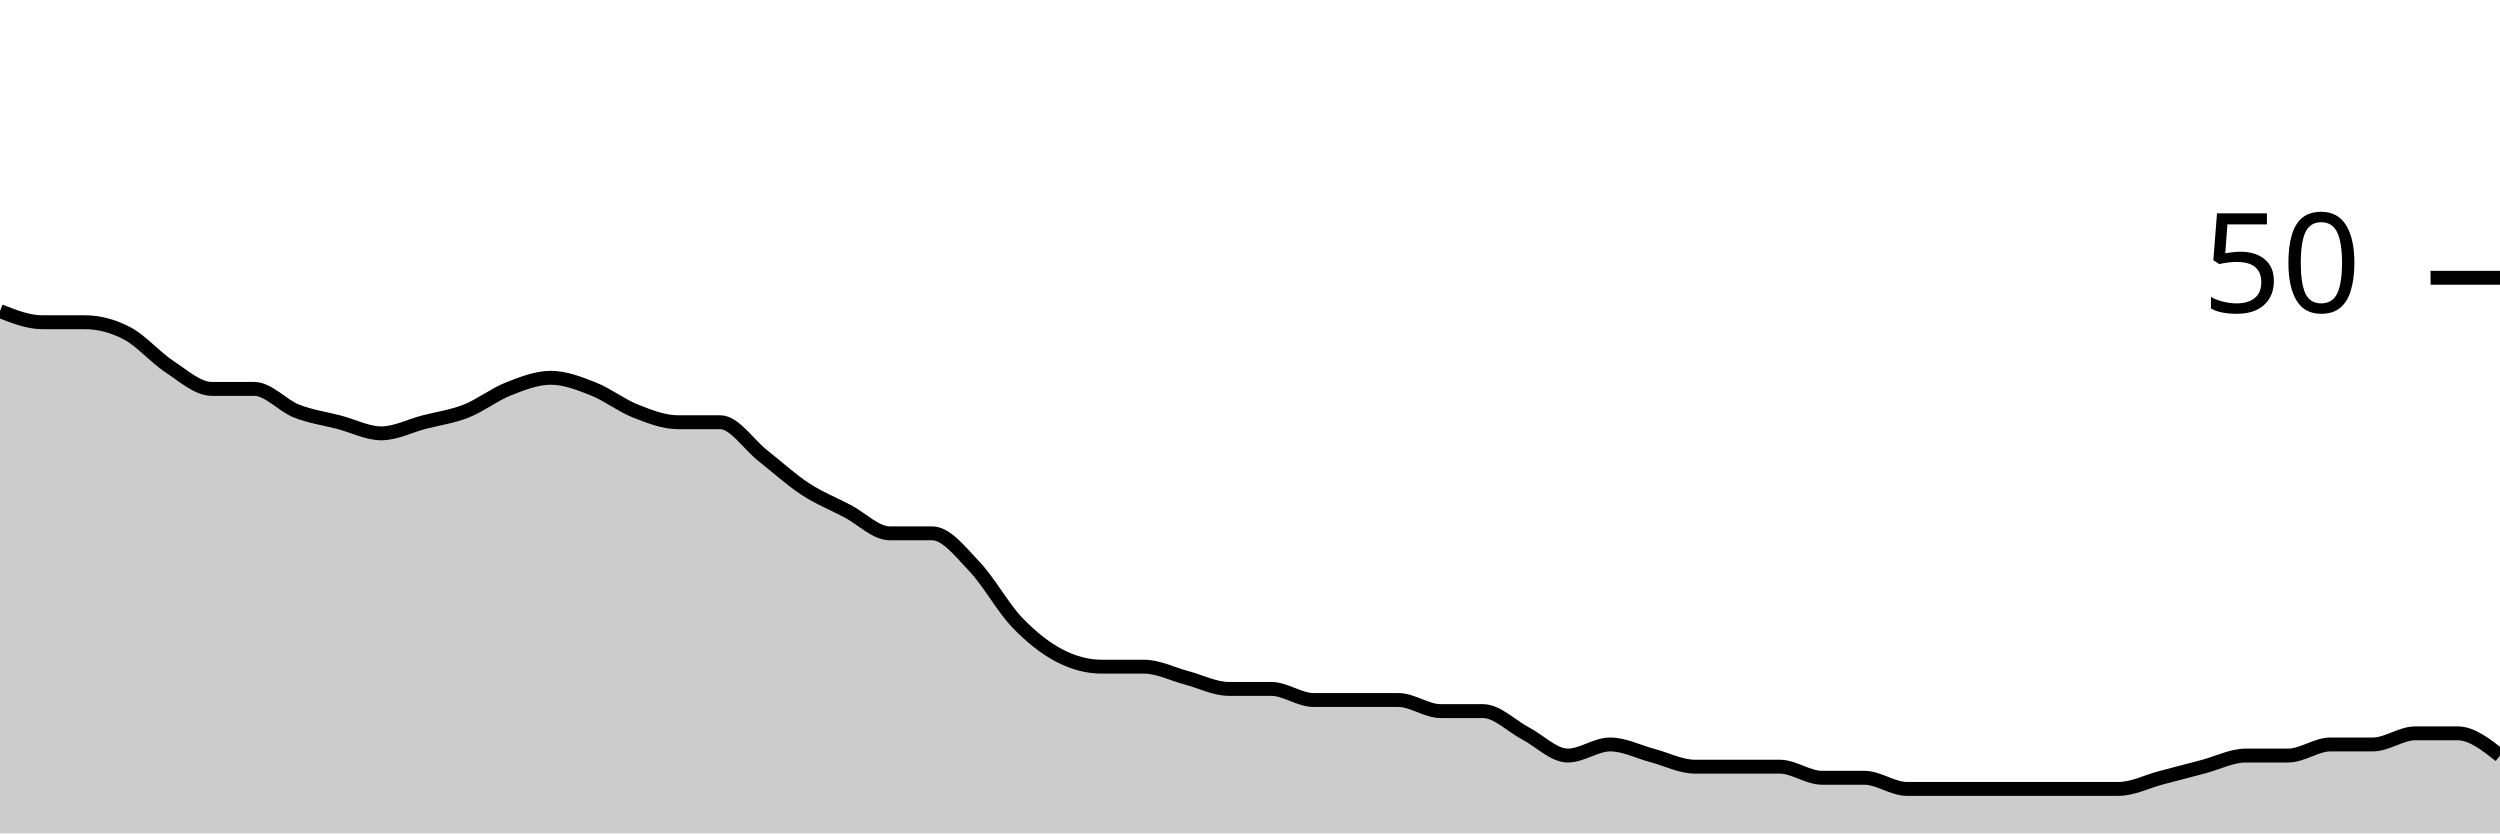
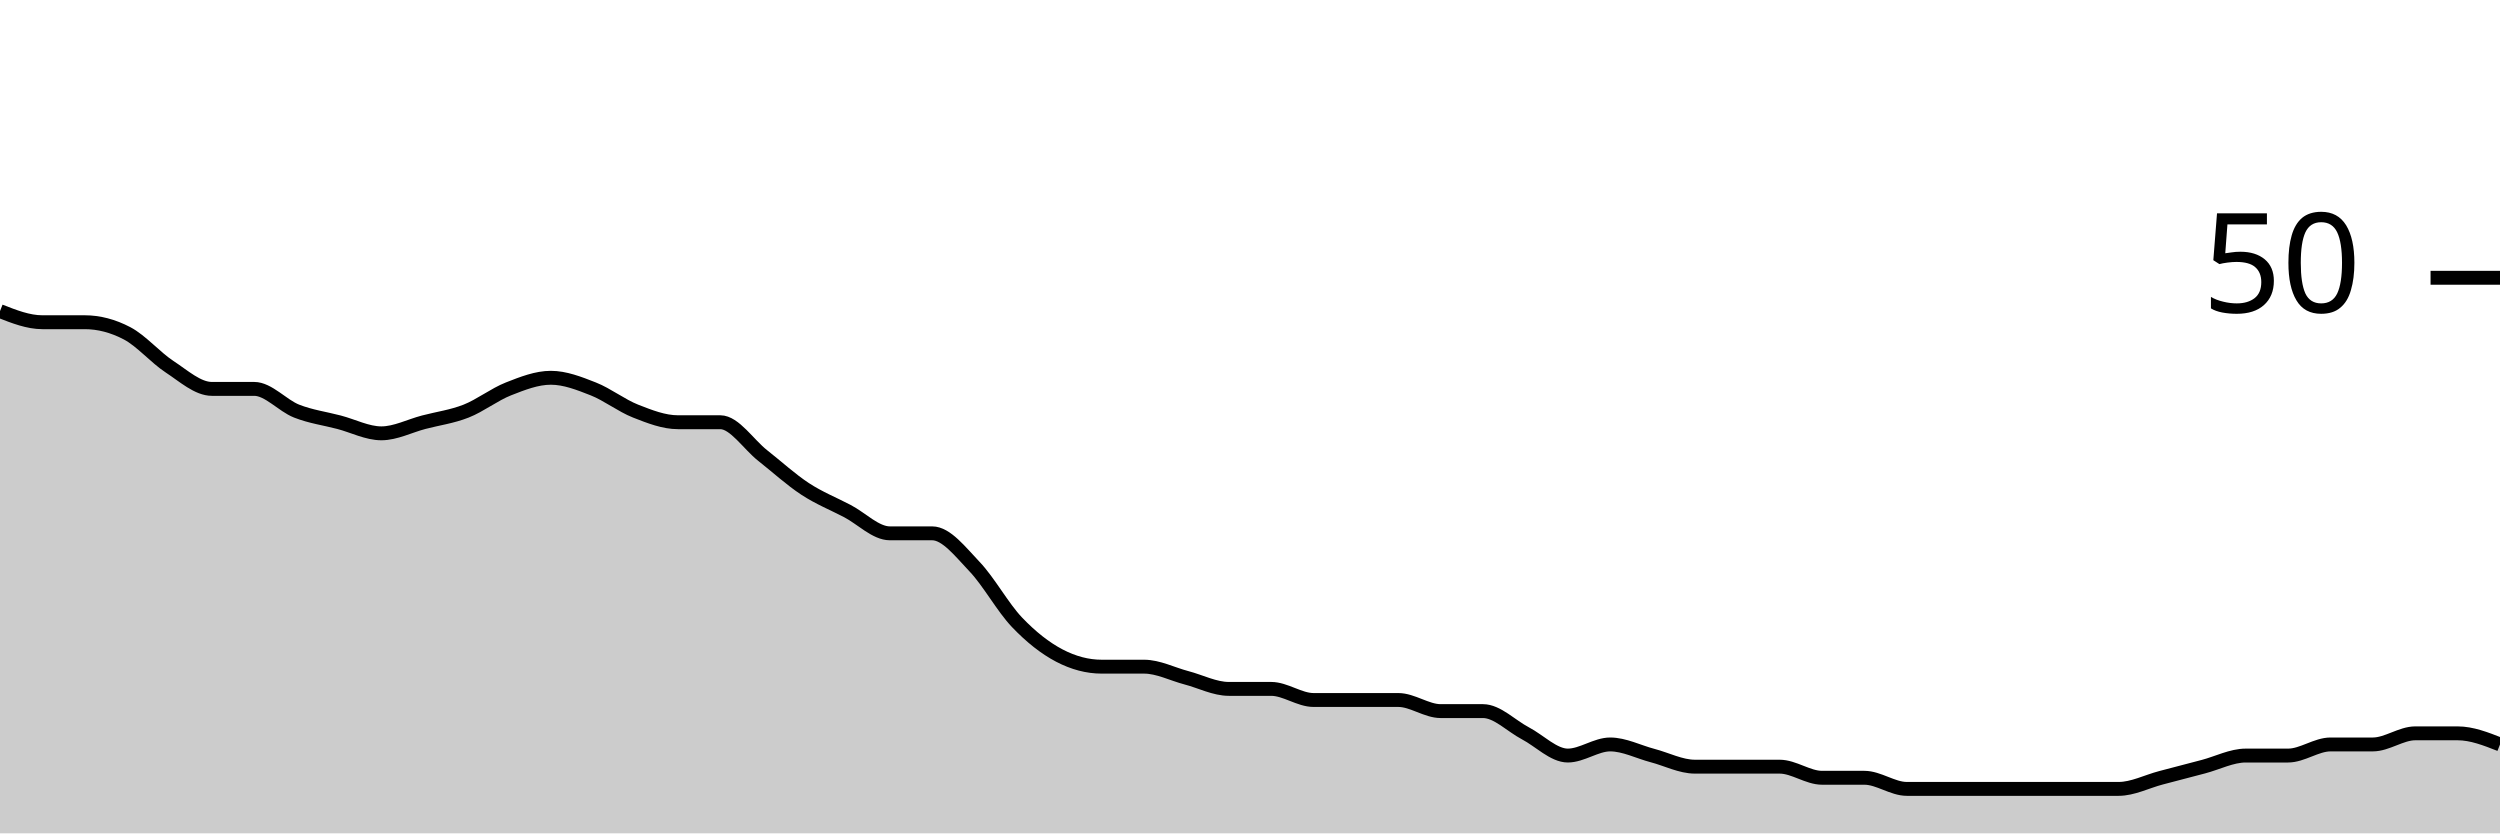
<svg xmlns="http://www.w3.org/2000/svg" viewBox="0 0 180 60">
  <g transform="translate(0,20)">
-     <path class="area" fill="rgba(0, 0, 0, 0.2)" d="M0,2.4C1.017,2.8,2.034,3.2,3.051,3.2C4.068,3.2,5.085,3.2,6.102,3.2C7.119,3.2,8.136,3.467,9.153,4C10.169,4.533,11.186,5.733,12.203,6.4C13.22,7.067,14.237,8,15.254,8C16.271,8,17.288,8,18.305,8C19.322,8,20.339,9.2,21.356,9.6C22.373,10,23.39,10.133,24.407,10.4C25.424,10.667,26.441,11.2,27.458,11.2C28.475,11.2,29.492,10.667,30.508,10.4C31.525,10.133,32.542,10,33.559,9.6C34.576,9.2,35.593,8.4,36.61,8C37.627,7.6,38.644,7.2,39.661,7.2C40.678,7.2,41.695,7.6,42.712,8C43.729,8.4,44.746,9.2,45.763,9.6C46.78,10,47.797,10.4,48.814,10.4C49.831,10.4,50.847,10.4,51.864,10.4C52.881,10.4,53.898,12,54.915,12.8C55.932,13.6,56.949,14.533,57.966,15.2C58.983,15.867,60,16.267,61.017,16.8C62.034,17.333,63.051,18.4,64.068,18.4C65.085,18.4,66.102,18.4,67.119,18.4C68.136,18.4,69.153,19.733,70.169,20.8C71.186,21.867,72.203,23.733,73.22,24.8C74.237,25.867,75.254,26.667,76.271,27.2C77.288,27.733,78.305,28,79.322,28C80.339,28,81.356,28,82.373,28C83.39,28,84.407,28.533,85.424,28.8C86.441,29.067,87.458,29.6,88.475,29.6C89.492,29.6,90.508,29.6,91.525,29.6C92.542,29.6,93.559,30.4,94.576,30.4C95.593,30.4,96.61,30.4,97.627,30.4C98.644,30.4,99.661,30.4,100.678,30.4C101.695,30.4,102.712,31.2,103.729,31.2C104.746,31.2,105.763,31.2,106.78,31.2C107.797,31.2,108.814,32.267,109.831,32.8C110.847,33.333,111.864,34.4,112.881,34.4C113.898,34.4,114.915,33.6,115.932,33.6C116.949,33.6,117.966,34.133,118.983,34.4C120,34.667,121.017,35.2,122.034,35.2C123.051,35.2,124.068,35.2,125.085,35.2C126.102,35.2,127.119,35.2,128.136,35.2C129.153,35.2,130.169,36,131.186,36C132.203,36,133.22,36,134.237,36C135.254,36,136.271,36.8,137.288,36.8C138.305,36.8,139.322,36.8,140.339,36.8C141.356,36.8,142.373,36.8,143.39,36.8C144.407,36.8,145.424,36.8,146.441,36.8C147.458,36.8,148.475,36.8,149.492,36.8C150.508,36.8,151.525,36.8,152.542,36.8C153.559,36.8,154.576,36.267,155.593,36C156.61,35.733,157.627,35.467,158.644,35.2C159.661,34.933,160.678,34.4,161.695,34.4C162.712,34.4,163.729,34.4,164.746,34.4C165.763,34.4,166.78,33.6,167.797,33.6C168.814,33.6,169.831,33.6,170.847,33.6C171.864,33.6,172.881,32.8,173.898,32.8C174.915,32.8,175.932,32.8,176.949,32.8C177.966,32.8,178.983,33.6,180,34.4L180,40C178.983,40,177.966,40,176.949,40C175.932,40,174.915,40,173.898,40C172.881,40,171.864,40,170.847,40C169.831,40,168.814,40,167.797,40C166.78,40,165.763,40,164.746,40C163.729,40,162.712,40,161.695,40C160.678,40,159.661,40,158.644,40C157.627,40,156.61,40,155.593,40C154.576,40,153.559,40,152.542,40C151.525,40,150.508,40,149.492,40C148.475,40,147.458,40,146.441,40C145.424,40,144.407,40,143.39,40C142.373,40,141.356,40,140.339,40C139.322,40,138.305,40,137.288,40C136.271,40,135.254,40,134.237,40C133.22,40,132.203,40,131.186,40C130.169,40,129.153,40,128.136,40C127.119,40,126.102,40,125.085,40C124.068,40,123.051,40,122.034,40C121.017,40,120,40,118.983,40C117.966,40,116.949,40,115.932,40C114.915,40,113.898,40,112.881,40C111.864,40,110.847,40,109.831,40C108.814,40,107.797,40,106.78,40C105.763,40,104.746,40,103.729,40C102.712,40,101.695,40,100.678,40C99.661,40,98.644,40,97.627,40C96.61,40,95.593,40,94.576,40C93.559,40,92.542,40,91.525,40C90.508,40,89.492,40,88.475,40C87.458,40,86.441,40,85.424,40C84.407,40,83.39,40,82.373,40C81.356,40,80.339,40,79.322,40C78.305,40,77.288,40,76.271,40C75.254,40,74.237,40,73.22,40C72.203,40,71.186,40,70.169,40C69.153,40,68.136,40,67.119,40C66.102,40,65.085,40,64.068,40C63.051,40,62.034,40,61.017,40C60,40,58.983,40,57.966,40C56.949,40,55.932,40,54.915,40C53.898,40,52.881,40,51.864,40C50.847,40,49.831,40,48.814,40C47.797,40,46.78,40,45.763,40C44.746,40,43.729,40,42.712,40C41.695,40,40.678,40,39.661,40C38.644,40,37.627,40,36.61,40C35.593,40,34.576,40,33.559,40C32.542,40,31.525,40,30.508,40C29.492,40,28.475,40,27.458,40C26.441,40,25.424,40,24.407,40C23.39,40,22.373,40,21.356,40C20.339,40,19.322,40,18.305,40C17.288,40,16.271,40,15.254,40C14.237,40,13.22,40,12.203,40C11.186,40,10.169,40,9.153,40C8.136,40,7.119,40,6.102,40C5.085,40,4.068,40,3.051,40C2.034,40,1.017,40,0,40Z" />
-     <path class="line" stroke="black" fill="none" d="M0,2.4C1.017,2.8,2.034,3.2,3.051,3.2C4.068,3.2,5.085,3.2,6.102,3.2C7.119,3.2,8.136,3.467,9.153,4C10.169,4.533,11.186,5.733,12.203,6.4C13.22,7.067,14.237,8,15.254,8C16.271,8,17.288,8,18.305,8C19.322,8,20.339,9.2,21.356,9.6C22.373,10,23.39,10.133,24.407,10.4C25.424,10.667,26.441,11.2,27.458,11.2C28.475,11.2,29.492,10.667,30.508,10.4C31.525,10.133,32.542,10,33.559,9.6C34.576,9.2,35.593,8.4,36.61,8C37.627,7.6,38.644,7.2,39.661,7.2C40.678,7.2,41.695,7.6,42.712,8C43.729,8.4,44.746,9.2,45.763,9.6C46.78,10,47.797,10.4,48.814,10.4C49.831,10.4,50.847,10.4,51.864,10.4C52.881,10.4,53.898,12,54.915,12.8C55.932,13.6,56.949,14.533,57.966,15.2C58.983,15.867,60,16.267,61.017,16.8C62.034,17.333,63.051,18.4,64.068,18.4C65.085,18.4,66.102,18.4,67.119,18.4C68.136,18.4,69.153,19.733,70.169,20.8C71.186,21.867,72.203,23.733,73.22,24.8C74.237,25.867,75.254,26.667,76.271,27.2C77.288,27.733,78.305,28,79.322,28C80.339,28,81.356,28,82.373,28C83.39,28,84.407,28.533,85.424,28.8C86.441,29.067,87.458,29.6,88.475,29.6C89.492,29.6,90.508,29.6,91.525,29.6C92.542,29.6,93.559,30.4,94.576,30.4C95.593,30.4,96.61,30.4,97.627,30.4C98.644,30.4,99.661,30.4,100.678,30.4C101.695,30.4,102.712,31.2,103.729,31.2C104.746,31.2,105.763,31.2,106.78,31.2C107.797,31.2,108.814,32.267,109.831,32.8C110.847,33.333,111.864,34.4,112.881,34.4C113.898,34.4,114.915,33.6,115.932,33.6C116.949,33.6,117.966,34.133,118.983,34.4C120,34.667,121.017,35.2,122.034,35.2C123.051,35.2,124.068,35.2,125.085,35.2C126.102,35.2,127.119,35.2,128.136,35.2C129.153,35.2,130.169,36,131.186,36C132.203,36,133.22,36,134.237,36C135.254,36,136.271,36.8,137.288,36.8C138.305,36.8,139.322,36.8,140.339,36.8C141.356,36.8,142.373,36.8,143.39,36.8C144.407,36.8,145.424,36.8,146.441,36.8C147.458,36.8,148.475,36.8,149.492,36.8C150.508,36.8,151.525,36.8,152.542,36.8C153.559,36.8,154.576,36.267,155.593,36C156.61,35.733,157.627,35.467,158.644,35.2C159.661,34.933,160.678,34.4,161.695,34.4C162.712,34.4,163.729,34.4,164.746,34.4C165.763,34.4,166.78,33.6,167.797,33.6C168.814,33.6,169.831,33.6,170.847,33.6C171.864,33.6,172.881,32.8,173.898,32.8C174.915,32.8,175.932,32.8,176.949,32.8C177.966,32.8,178.983,33.6,180,34.4" />
+     <path class="area" fill="rgba(0, 0, 0, 0.2)" d="M0,2.4C1.017,2.8,2.034,3.2,3.051,3.2C4.068,3.2,5.085,3.2,6.102,3.2C7.119,3.2,8.136,3.467,9.153,4C10.169,4.533,11.186,5.733,12.203,6.4C13.22,7.067,14.237,8,15.254,8C16.271,8,17.288,8,18.305,8C19.322,8,20.339,9.2,21.356,9.6C22.373,10,23.39,10.133,24.407,10.4C25.424,10.667,26.441,11.2,27.458,11.2C28.475,11.2,29.492,10.667,30.508,10.4C31.525,10.133,32.542,10,33.559,9.6C34.576,9.2,35.593,8.4,36.61,8C37.627,7.6,38.644,7.2,39.661,7.2C40.678,7.2,41.695,7.6,42.712,8C43.729,8.4,44.746,9.2,45.763,9.6C46.78,10,47.797,10.4,48.814,10.4C49.831,10.4,50.847,10.4,51.864,10.4C52.881,10.4,53.898,12,54.915,12.8C55.932,13.6,56.949,14.533,57.966,15.2C58.983,15.867,60,16.267,61.017,16.8C62.034,17.333,63.051,18.4,64.068,18.4C65.085,18.4,66.102,18.4,67.119,18.4C68.136,18.4,69.153,19.733,70.169,20.8C71.186,21.867,72.203,23.733,73.22,24.8C74.237,25.867,75.254,26.667,76.271,27.2C77.288,27.733,78.305,28,79.322,28C80.339,28,81.356,28,82.373,28C83.39,28,84.407,28.533,85.424,28.8C86.441,29.067,87.458,29.6,88.475,29.6C89.492,29.6,90.508,29.6,91.525,29.6C92.542,29.6,93.559,30.4,94.576,30.4C95.593,30.4,96.61,30.4,97.627,30.4C98.644,30.4,99.661,30.4,100.678,30.4C101.695,30.4,102.712,31.2,103.729,31.2C104.746,31.2,105.763,31.2,106.78,31.2C107.797,31.2,108.814,32.267,109.831,32.8C110.847,33.333,111.864,34.4,112.881,34.4C113.898,34.4,114.915,33.6,115.932,33.6C116.949,33.6,117.966,34.133,118.983,34.4C120,34.667,121.017,35.2,122.034,35.2C123.051,35.2,124.068,35.2,125.085,35.2C126.102,35.2,127.119,35.2,128.136,35.2C129.153,35.2,130.169,36,131.186,36C132.203,36,133.22,36,134.237,36C135.254,36,136.271,36.8,137.288,36.8C138.305,36.8,139.322,36.8,140.339,36.8C141.356,36.8,142.373,36.8,143.39,36.8C144.407,36.8,145.424,36.8,146.441,36.8C147.458,36.8,148.475,36.8,149.492,36.8C150.508,36.8,151.525,36.8,152.542,36.8C153.559,36.8,154.576,36.267,155.593,36C156.61,35.733,157.627,35.467,158.644,35.2C159.661,34.933,160.678,34.4,161.695,34.4C162.712,34.4,163.729,34.4,164.746,34.4C165.763,34.4,166.78,33.6,167.797,33.6C168.814,33.6,169.831,33.6,170.847,33.6C171.864,33.6,172.881,32.8,173.898,32.8C174.915,32.8,175.932,32.8,176.949,32.8C177.966,32.8,178.983,33.2,180,33.6L180,40C178.983,40,177.966,40,176.949,40C175.932,40,174.915,40,173.898,40C172.881,40,171.864,40,170.847,40C169.831,40,168.814,40,167.797,40C166.78,40,165.763,40,164.746,40C163.729,40,162.712,40,161.695,40C160.678,40,159.661,40,158.644,40C157.627,40,156.61,40,155.593,40C154.576,40,153.559,40,152.542,40C151.525,40,150.508,40,149.492,40C148.475,40,147.458,40,146.441,40C145.424,40,144.407,40,143.39,40C142.373,40,141.356,40,140.339,40C139.322,40,138.305,40,137.288,40C136.271,40,135.254,40,134.237,40C133.22,40,132.203,40,131.186,40C130.169,40,129.153,40,128.136,40C127.119,40,126.102,40,125.085,40C124.068,40,123.051,40,122.034,40C121.017,40,120,40,118.983,40C117.966,40,116.949,40,115.932,40C114.915,40,113.898,40,112.881,40C111.864,40,110.847,40,109.831,40C108.814,40,107.797,40,106.78,40C105.763,40,104.746,40,103.729,40C102.712,40,101.695,40,100.678,40C99.661,40,98.644,40,97.627,40C96.61,40,95.593,40,94.576,40C93.559,40,92.542,40,91.525,40C90.508,40,89.492,40,88.475,40C87.458,40,86.441,40,85.424,40C84.407,40,83.39,40,82.373,40C81.356,40,80.339,40,79.322,40C78.305,40,77.288,40,76.271,40C75.254,40,74.237,40,73.22,40C72.203,40,71.186,40,70.169,40C69.153,40,68.136,40,67.119,40C66.102,40,65.085,40,64.068,40C63.051,40,62.034,40,61.017,40C60,40,58.983,40,57.966,40C56.949,40,55.932,40,54.915,40C53.898,40,52.881,40,51.864,40C50.847,40,49.831,40,48.814,40C47.797,40,46.78,40,45.763,40C44.746,40,43.729,40,42.712,40C41.695,40,40.678,40,39.661,40C38.644,40,37.627,40,36.61,40C35.593,40,34.576,40,33.559,40C32.542,40,31.525,40,30.508,40C29.492,40,28.475,40,27.458,40C26.441,40,25.424,40,24.407,40C23.39,40,22.373,40,21.356,40C20.339,40,19.322,40,18.305,40C17.288,40,16.271,40,15.254,40C14.237,40,13.22,40,12.203,40C11.186,40,10.169,40,9.153,40C8.136,40,7.119,40,6.102,40C5.085,40,4.068,40,3.051,40C2.034,40,1.017,40,0,40Z" />
+     <path class="line" stroke="black" fill="none" d="M0,2.4C1.017,2.8,2.034,3.2,3.051,3.2C4.068,3.2,5.085,3.2,6.102,3.2C7.119,3.2,8.136,3.467,9.153,4C10.169,4.533,11.186,5.733,12.203,6.4C13.22,7.067,14.237,8,15.254,8C16.271,8,17.288,8,18.305,8C19.322,8,20.339,9.2,21.356,9.6C22.373,10,23.39,10.133,24.407,10.4C25.424,10.667,26.441,11.2,27.458,11.2C28.475,11.2,29.492,10.667,30.508,10.4C31.525,10.133,32.542,10,33.559,9.6C34.576,9.2,35.593,8.4,36.61,8C37.627,7.6,38.644,7.2,39.661,7.2C40.678,7.2,41.695,7.6,42.712,8C43.729,8.4,44.746,9.2,45.763,9.6C46.78,10,47.797,10.4,48.814,10.4C49.831,10.4,50.847,10.4,51.864,10.4C52.881,10.4,53.898,12,54.915,12.8C55.932,13.6,56.949,14.533,57.966,15.2C58.983,15.867,60,16.267,61.017,16.8C62.034,17.333,63.051,18.4,64.068,18.4C65.085,18.4,66.102,18.4,67.119,18.4C68.136,18.4,69.153,19.733,70.169,20.8C71.186,21.867,72.203,23.733,73.22,24.8C74.237,25.867,75.254,26.667,76.271,27.2C77.288,27.733,78.305,28,79.322,28C80.339,28,81.356,28,82.373,28C83.39,28,84.407,28.533,85.424,28.8C86.441,29.067,87.458,29.6,88.475,29.6C89.492,29.6,90.508,29.6,91.525,29.6C92.542,29.6,93.559,30.4,94.576,30.4C95.593,30.4,96.61,30.4,97.627,30.4C98.644,30.4,99.661,30.4,100.678,30.4C101.695,30.4,102.712,31.2,103.729,31.2C104.746,31.2,105.763,31.2,106.78,31.2C107.797,31.2,108.814,32.267,109.831,32.8C110.847,33.333,111.864,34.4,112.881,34.4C113.898,34.4,114.915,33.6,115.932,33.6C116.949,33.6,117.966,34.133,118.983,34.4C120,34.667,121.017,35.2,122.034,35.2C123.051,35.2,124.068,35.2,125.085,35.2C126.102,35.2,127.119,35.2,128.136,35.2C129.153,35.2,130.169,36,131.186,36C132.203,36,133.22,36,134.237,36C135.254,36,136.271,36.8,137.288,36.8C138.305,36.8,139.322,36.8,140.339,36.8C141.356,36.8,142.373,36.8,143.39,36.8C144.407,36.8,145.424,36.8,146.441,36.8C147.458,36.8,148.475,36.8,149.492,36.8C150.508,36.8,151.525,36.8,152.542,36.8C153.559,36.8,154.576,36.267,155.593,36C156.61,35.733,157.627,35.467,158.644,35.2C159.661,34.933,160.678,34.4,161.695,34.4C162.712,34.4,163.729,34.4,164.746,34.4C165.763,34.4,166.78,33.6,167.797,33.6C168.814,33.6,169.831,33.6,170.847,33.6C171.864,33.6,172.881,32.8,173.898,32.8C174.915,32.8,175.932,32.8,176.949,32.8C177.966,32.8,178.983,33.2,180,33.6" />
    <path class="axis-ceiling" stroke-width="1" stroke="black" fill="none" d="M175,0L180,0" />
    <text class="axis-ceiling-label" font-family="sans-serif" text-anchor="end" font-size="10px" x="170" y="2.5">50</text>
  </g>
</svg>
